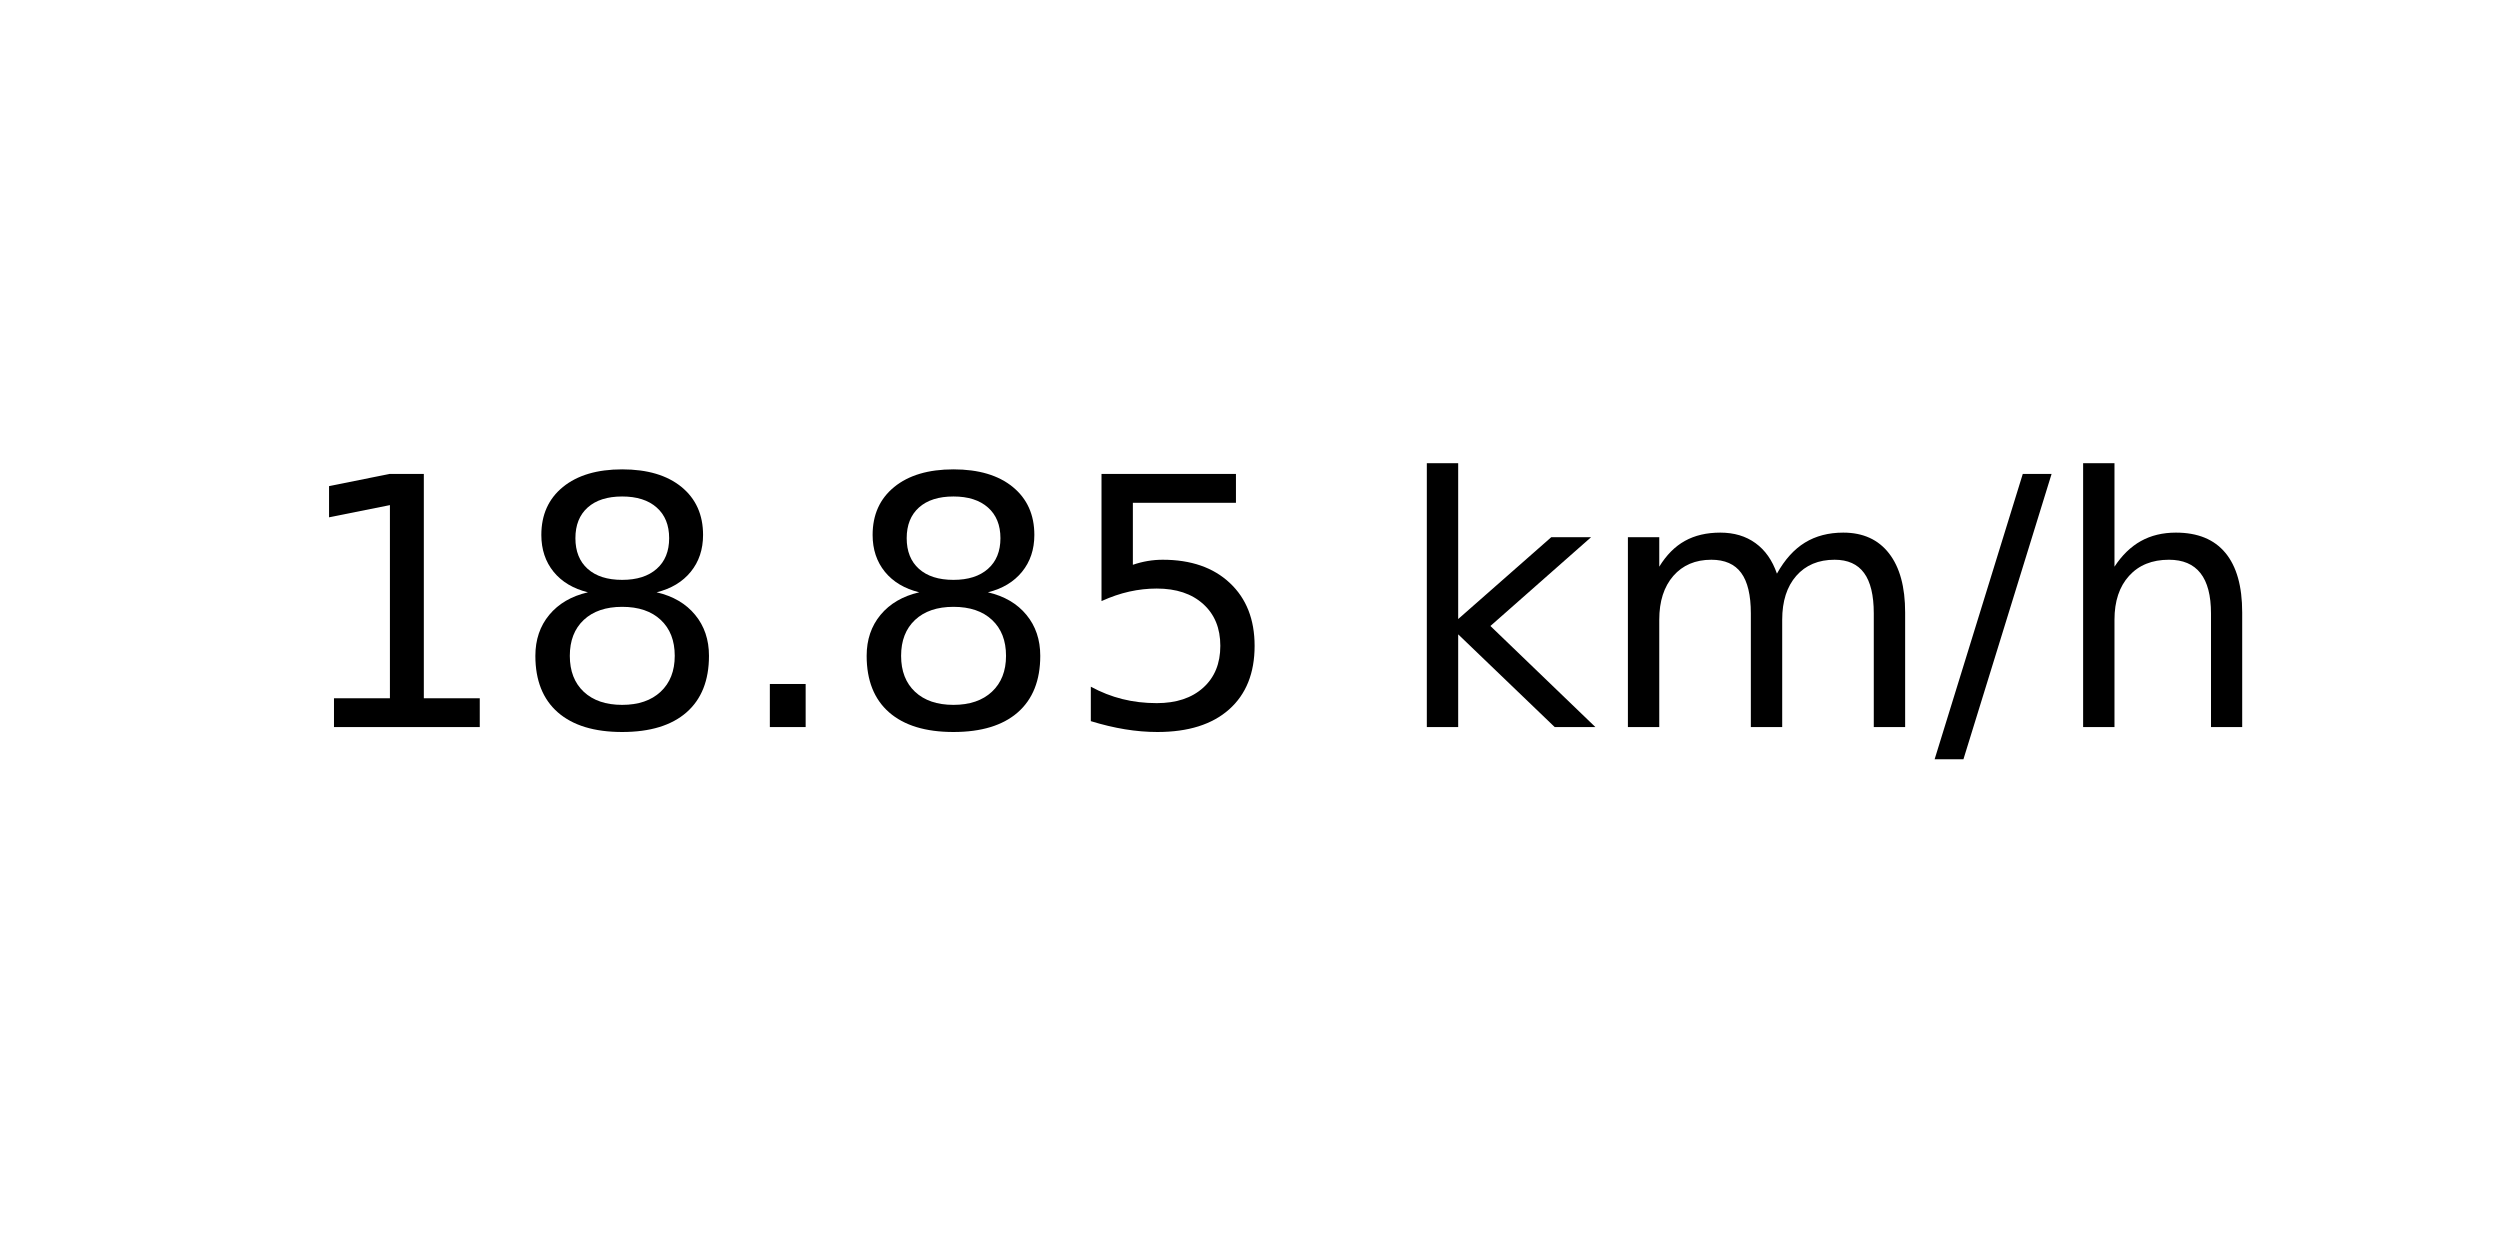
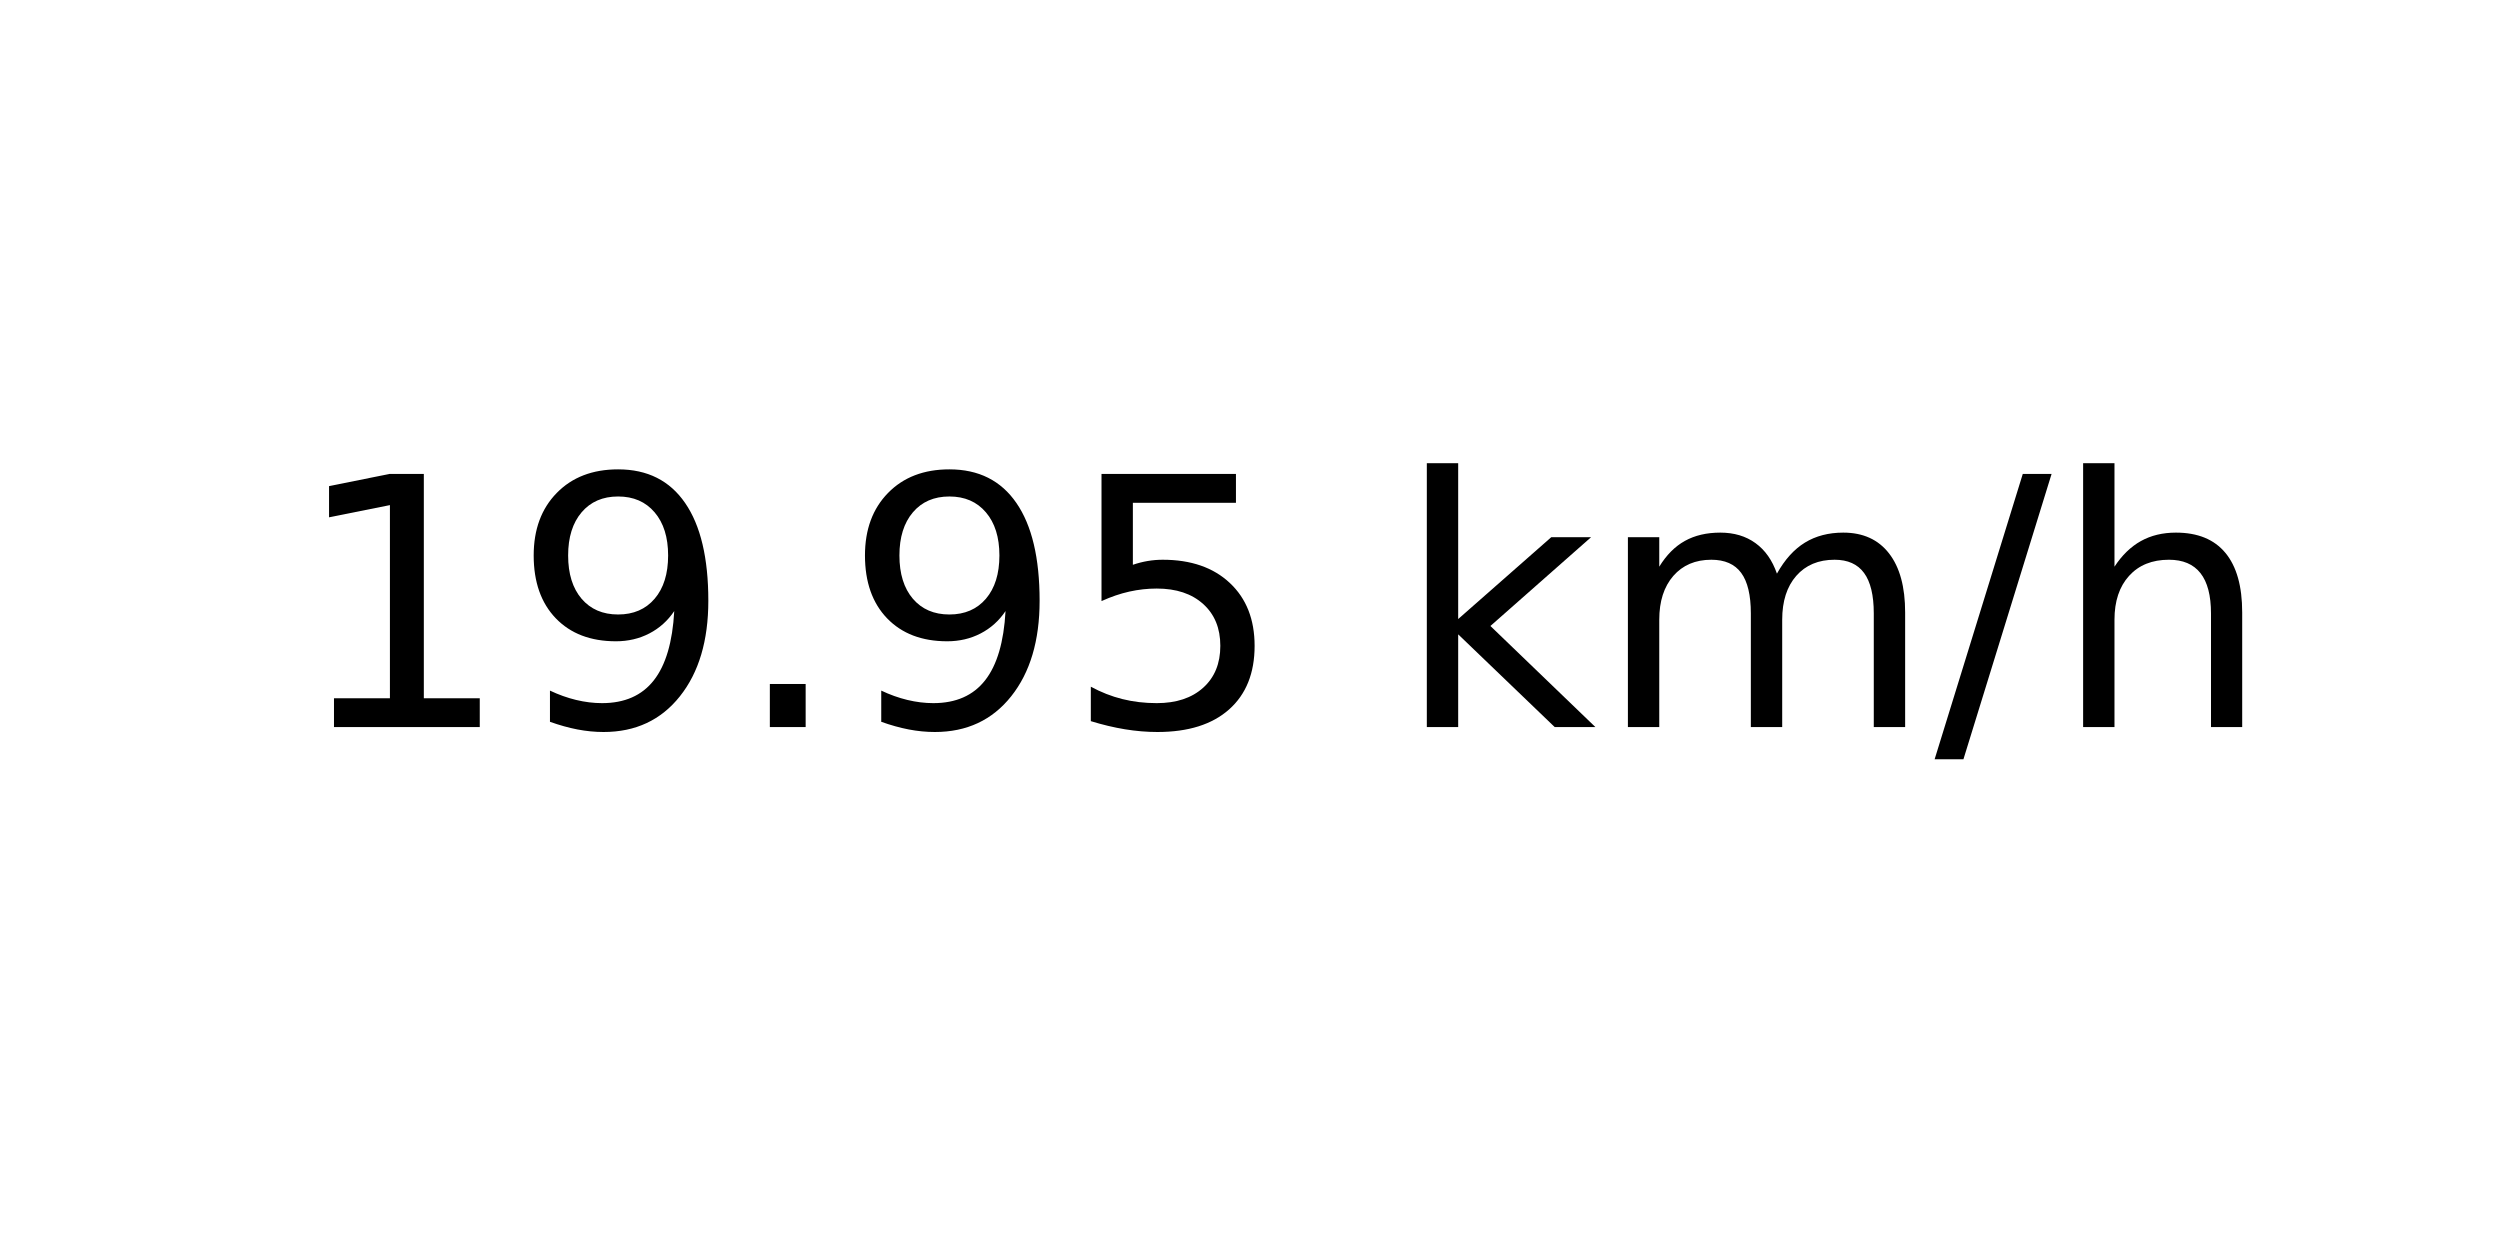
<svg xmlns="http://www.w3.org/2000/svg" xmlns:xlink="http://www.w3.org/1999/xlink" width="72pt" height="36pt" viewBox="0 0 72 36" version="1.1">
  <defs>
    <style type="text/css">*{stroke-linejoin: round; stroke-linecap: butt}</style>
  </defs>
  <g id="figure_1">
    <g id="axes_1">
      <g id="text_1">
        <g transform="translate(8.378125 20.93937) scale(0.1 -0.1)">
          <defs>
            <path id="DejaVuSans-31" d="M 794 531  L 1825 531  L 1825 4091  L 703 3866  L 703 4441  L 1819 4666  L 2450 4666  L 2450 531  L 3481 531  L 3481 0  L 794 0  L 794 531  z " transform="scale(0.015625)" />
-             <path id="DejaVuSans-38" d="M 2034 2216  Q 1584 2216 1326 1975  Q 1069 1734 1069 1313  Q 1069 891 1326 650  Q 1584 409 2034 409  Q 2484 409 2743 651  Q 3003 894 3003 1313  Q 3003 1734 2745 1975  Q 2488 2216 2034 2216  z M 1403 2484  Q 997 2584 770 2862  Q 544 3141 544 3541  Q 544 4100 942 4425  Q 1341 4750 2034 4750  Q 2731 4750 3128 4425  Q 3525 4100 3525 3541  Q 3525 3141 3298 2862  Q 3072 2584 2669 2484  Q 3125 2378 3379 2068  Q 3634 1759 3634 1313  Q 3634 634 3220 271  Q 2806 -91 2034 -91  Q 1263 -91 848 271  Q 434 634 434 1313  Q 434 1759 690 2068  Q 947 2378 1403 2484  z M 1172 3481  Q 1172 3119 1398 2916  Q 1625 2713 2034 2713  Q 2441 2713 2670 2916  Q 2900 3119 2900 3481  Q 2900 3844 2670 4047  Q 2441 4250 2034 4250  Q 1625 4250 1398 4047  Q 1172 3844 1172 3481  z " transform="scale(0.015625)" />
+             <path id="DejaVuSans-39" d="M 703 97  L 703 672  Q 941 559 1184 500  Q 1428 441 1663 441  Q 2288 441 2617 861  Q 2947 1281 2994 2138  Q 2813 1869 2534 1725  Q 2256 1581 1919 1581  Q 1219 1581 811 2004  Q 403 2428 403 3163  Q 403 3881 828 4315  Q 1253 4750 1959 4750  Q 2769 4750 3195 4129  Q 3622 3509 3622 2328  Q 3622 1225 3098 567  Q 2575 -91 1691 -91  Q 1453 -91 1209 -44  Q 966 3 703 97  z M 1959 2075  Q 2384 2075 2632 2365  Q 2881 2656 2881 3163  Q 2881 3666 2632 3958  Q 2384 4250 1959 4250  Q 1534 4250 1286 3958  Q 1038 3666 1038 3163  Q 1038 2656 1286 2365  Q 1534 2075 1959 2075  z " transform="scale(0.015625)" />
            <path id="DejaVuSans-2e" d="M 684 794  L 1344 794  L 1344 0  L 684 0  L 684 794  z " transform="scale(0.015625)" />
            <path id="DejaVuSans-35" d="M 691 4666  L 3169 4666  L 3169 4134  L 1269 4134  L 1269 2991  Q 1406 3038 1543 3061  Q 1681 3084 1819 3084  Q 2600 3084 3056 2656  Q 3513 2228 3513 1497  Q 3513 744 3044 326  Q 2575 -91 1722 -91  Q 1428 -91 1123 -41  Q 819 9 494 109  L 494 744  Q 775 591 1075 516  Q 1375 441 1709 441  Q 2250 441 2565 725  Q 2881 1009 2881 1497  Q 2881 1984 2565 2268  Q 2250 2553 1709 2553  Q 1456 2553 1204 2497  Q 953 2441 691 2322  L 691 4666  z " transform="scale(0.015625)" />
            <path id="DejaVuSans-20" transform="scale(0.015625)" />
            <path id="DejaVuSans-6b" d="M 581 4863  L 1159 4863  L 1159 1991  L 2875 3500  L 3609 3500  L 1753 1863  L 3688 0  L 2938 0  L 1159 1709  L 1159 0  L 581 0  L 581 4863  z " transform="scale(0.015625)" />
            <path id="DejaVuSans-6d" d="M 3328 2828  Q 3544 3216 3844 3400  Q 4144 3584 4550 3584  Q 5097 3584 5394 3201  Q 5691 2819 5691 2113  L 5691 0  L 5113 0  L 5113 2094  Q 5113 2597 4934 2840  Q 4756 3084 4391 3084  Q 3944 3084 3684 2787  Q 3425 2491 3425 1978  L 3425 0  L 2847 0  L 2847 2094  Q 2847 2600 2669 2842  Q 2491 3084 2119 3084  Q 1678 3084 1418 2786  Q 1159 2488 1159 1978  L 1159 0  L 581 0  L 581 3500  L 1159 3500  L 1159 2956  Q 1356 3278 1631 3431  Q 1906 3584 2284 3584  Q 2666 3584 2933 3390  Q 3200 3197 3328 2828  z " transform="scale(0.015625)" />
            <path id="DejaVuSans-2f" d="M 1625 4666  L 2156 4666  L 531 -594  L 0 -594  L 1625 4666  z " transform="scale(0.015625)" />
            <path id="DejaVuSans-68" d="M 3513 2113  L 3513 0  L 2938 0  L 2938 2094  Q 2938 2591 2744 2837  Q 2550 3084 2163 3084  Q 1697 3084 1428 2787  Q 1159 2491 1159 1978  L 1159 0  L 581 0  L 581 4863  L 1159 4863  L 1159 2956  Q 1366 3272 1645 3428  Q 1925 3584 2291 3584  Q 2894 3584 3203 3211  Q 3513 2838 3513 2113  z " transform="scale(0.015625)" />
          </defs>
          <use xlink:href="#DejaVuSans-31" />
-           <use xlink:href="#DejaVuSans-38" x="63.623" />
+           <use xlink:href="#DejaVuSans-39" x="63.623" />
          <use xlink:href="#DejaVuSans-2e" x="127.246" />
-           <use xlink:href="#DejaVuSans-38" x="159.033" />
+           <use xlink:href="#DejaVuSans-39" x="159.033" />
          <use xlink:href="#DejaVuSans-35" x="222.656" />
          <use xlink:href="#DejaVuSans-20" x="286.279" />
          <use xlink:href="#DejaVuSans-6b" x="318.066" />
          <use xlink:href="#DejaVuSans-6d" x="375.977" />
          <use xlink:href="#DejaVuSans-2f" x="473.389" />
          <use xlink:href="#DejaVuSans-68" x="507.08" />
        </g>
      </g>
    </g>
  </g>
</svg>
